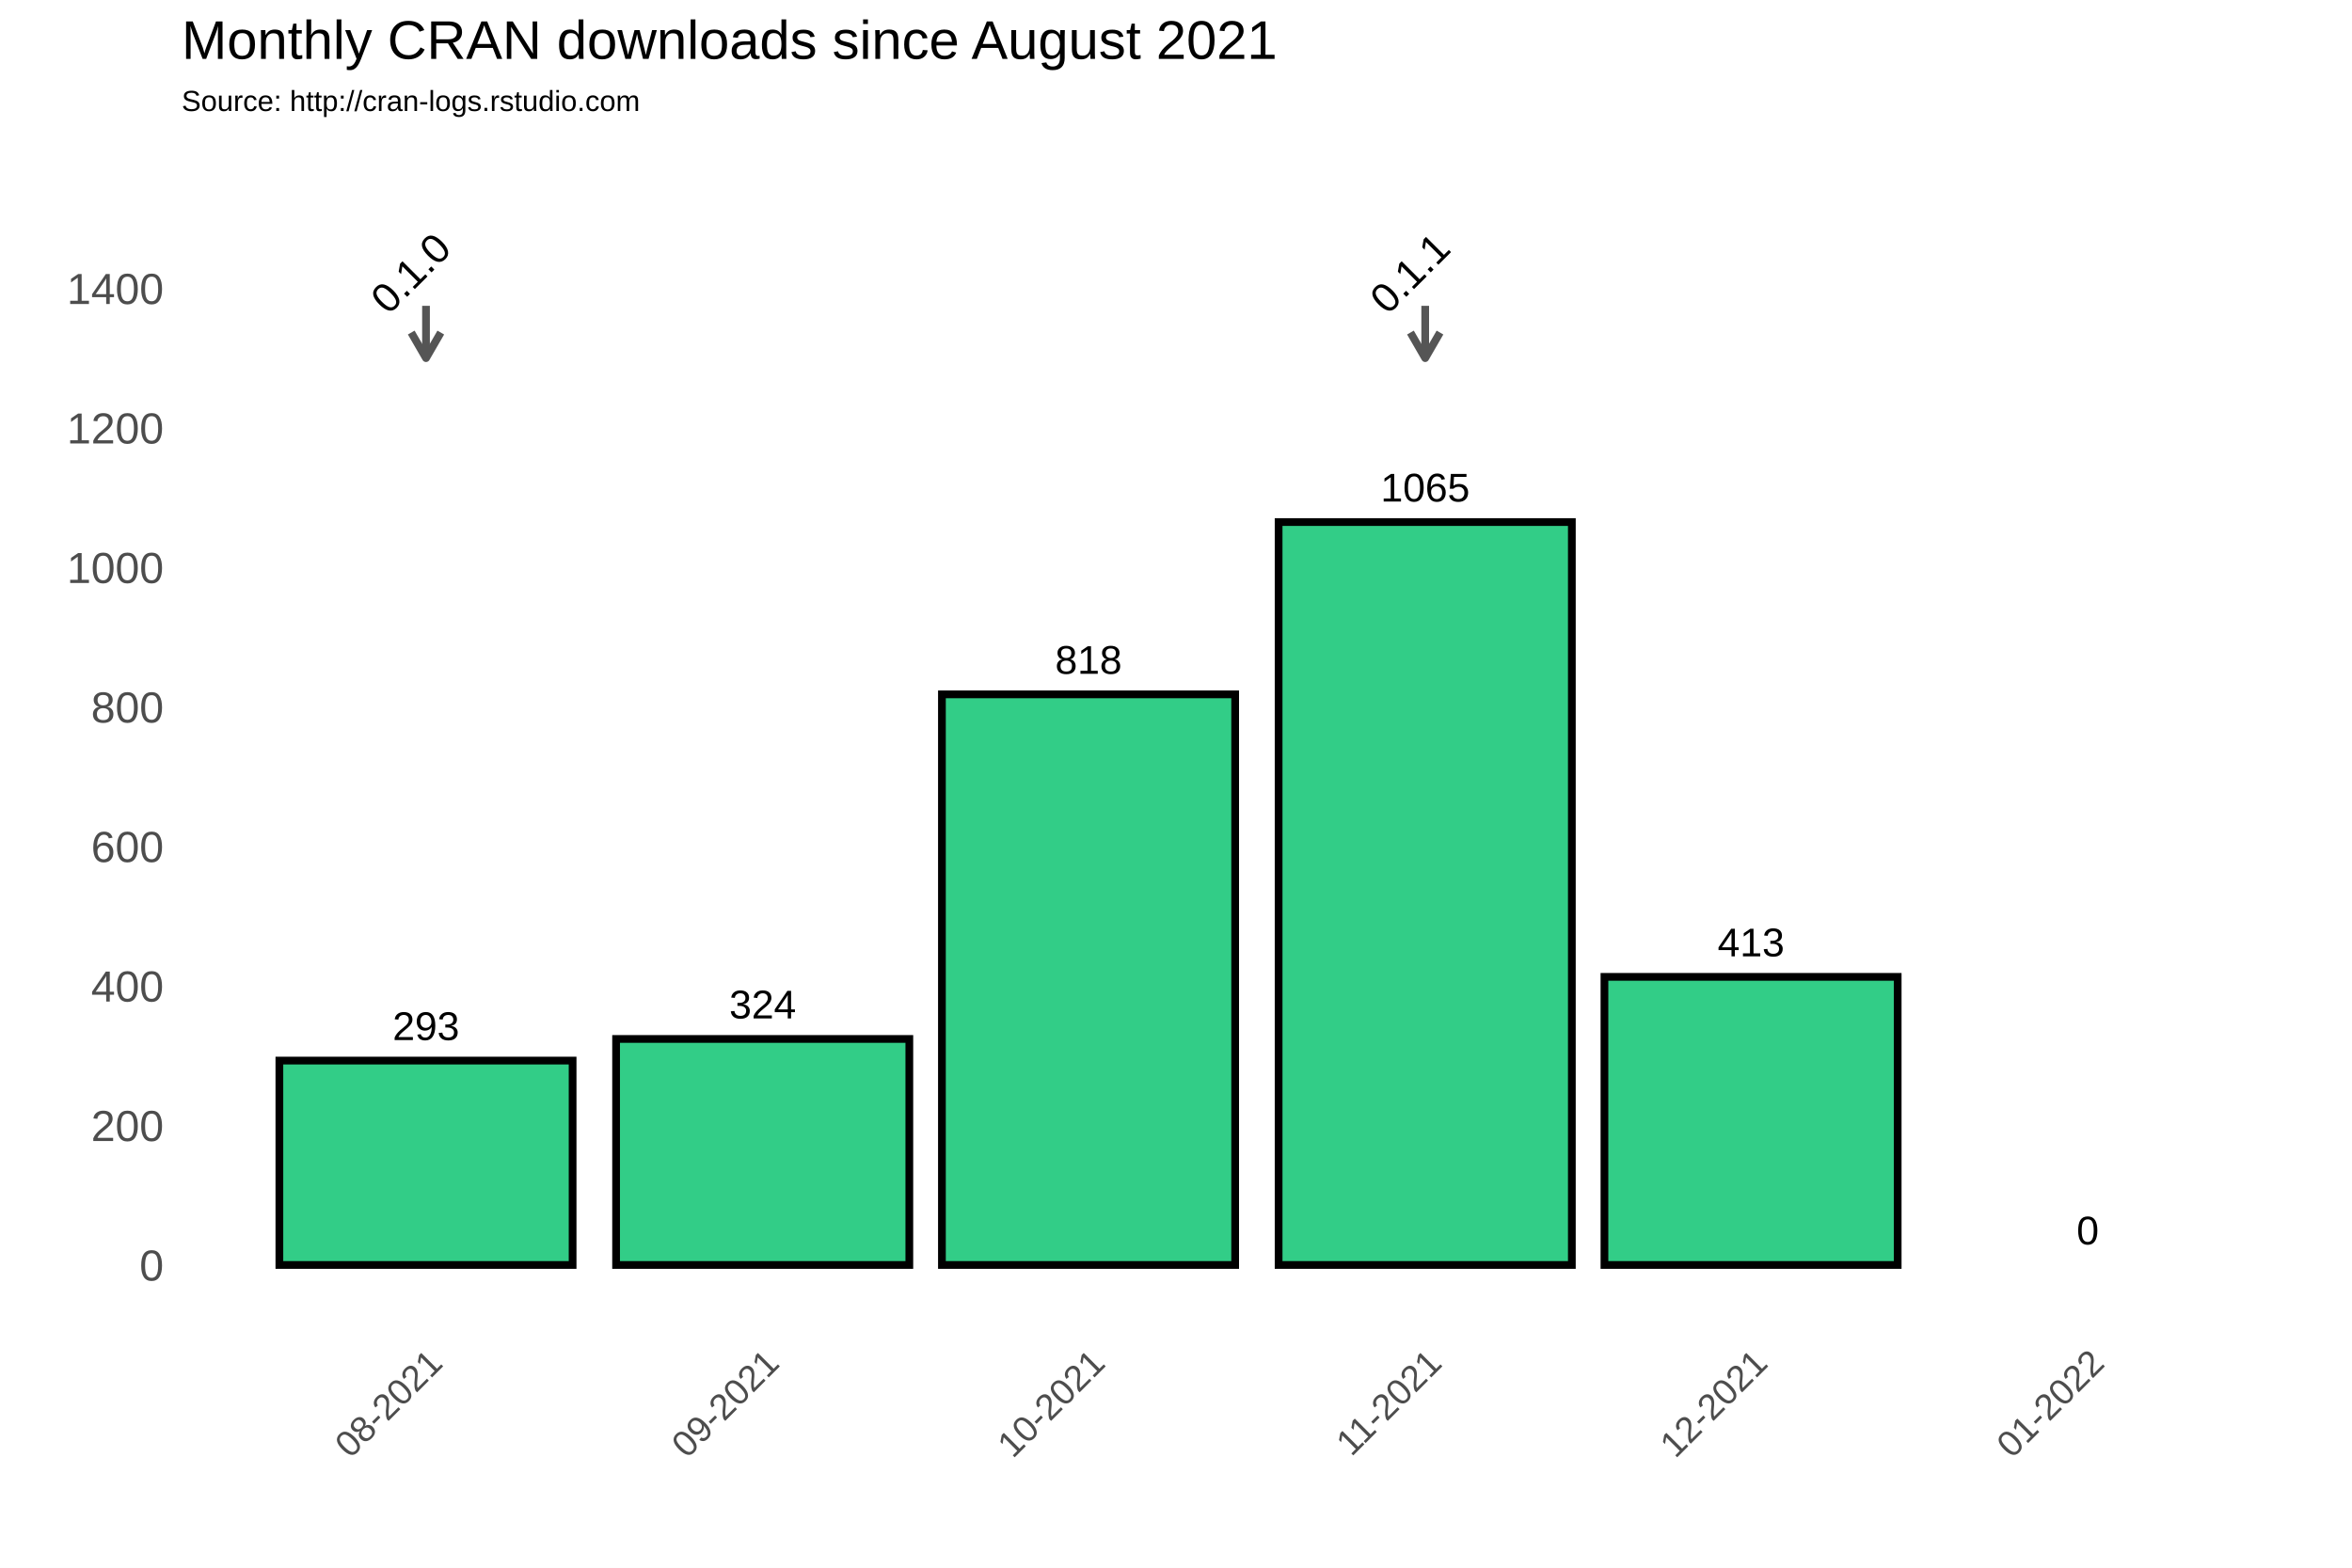
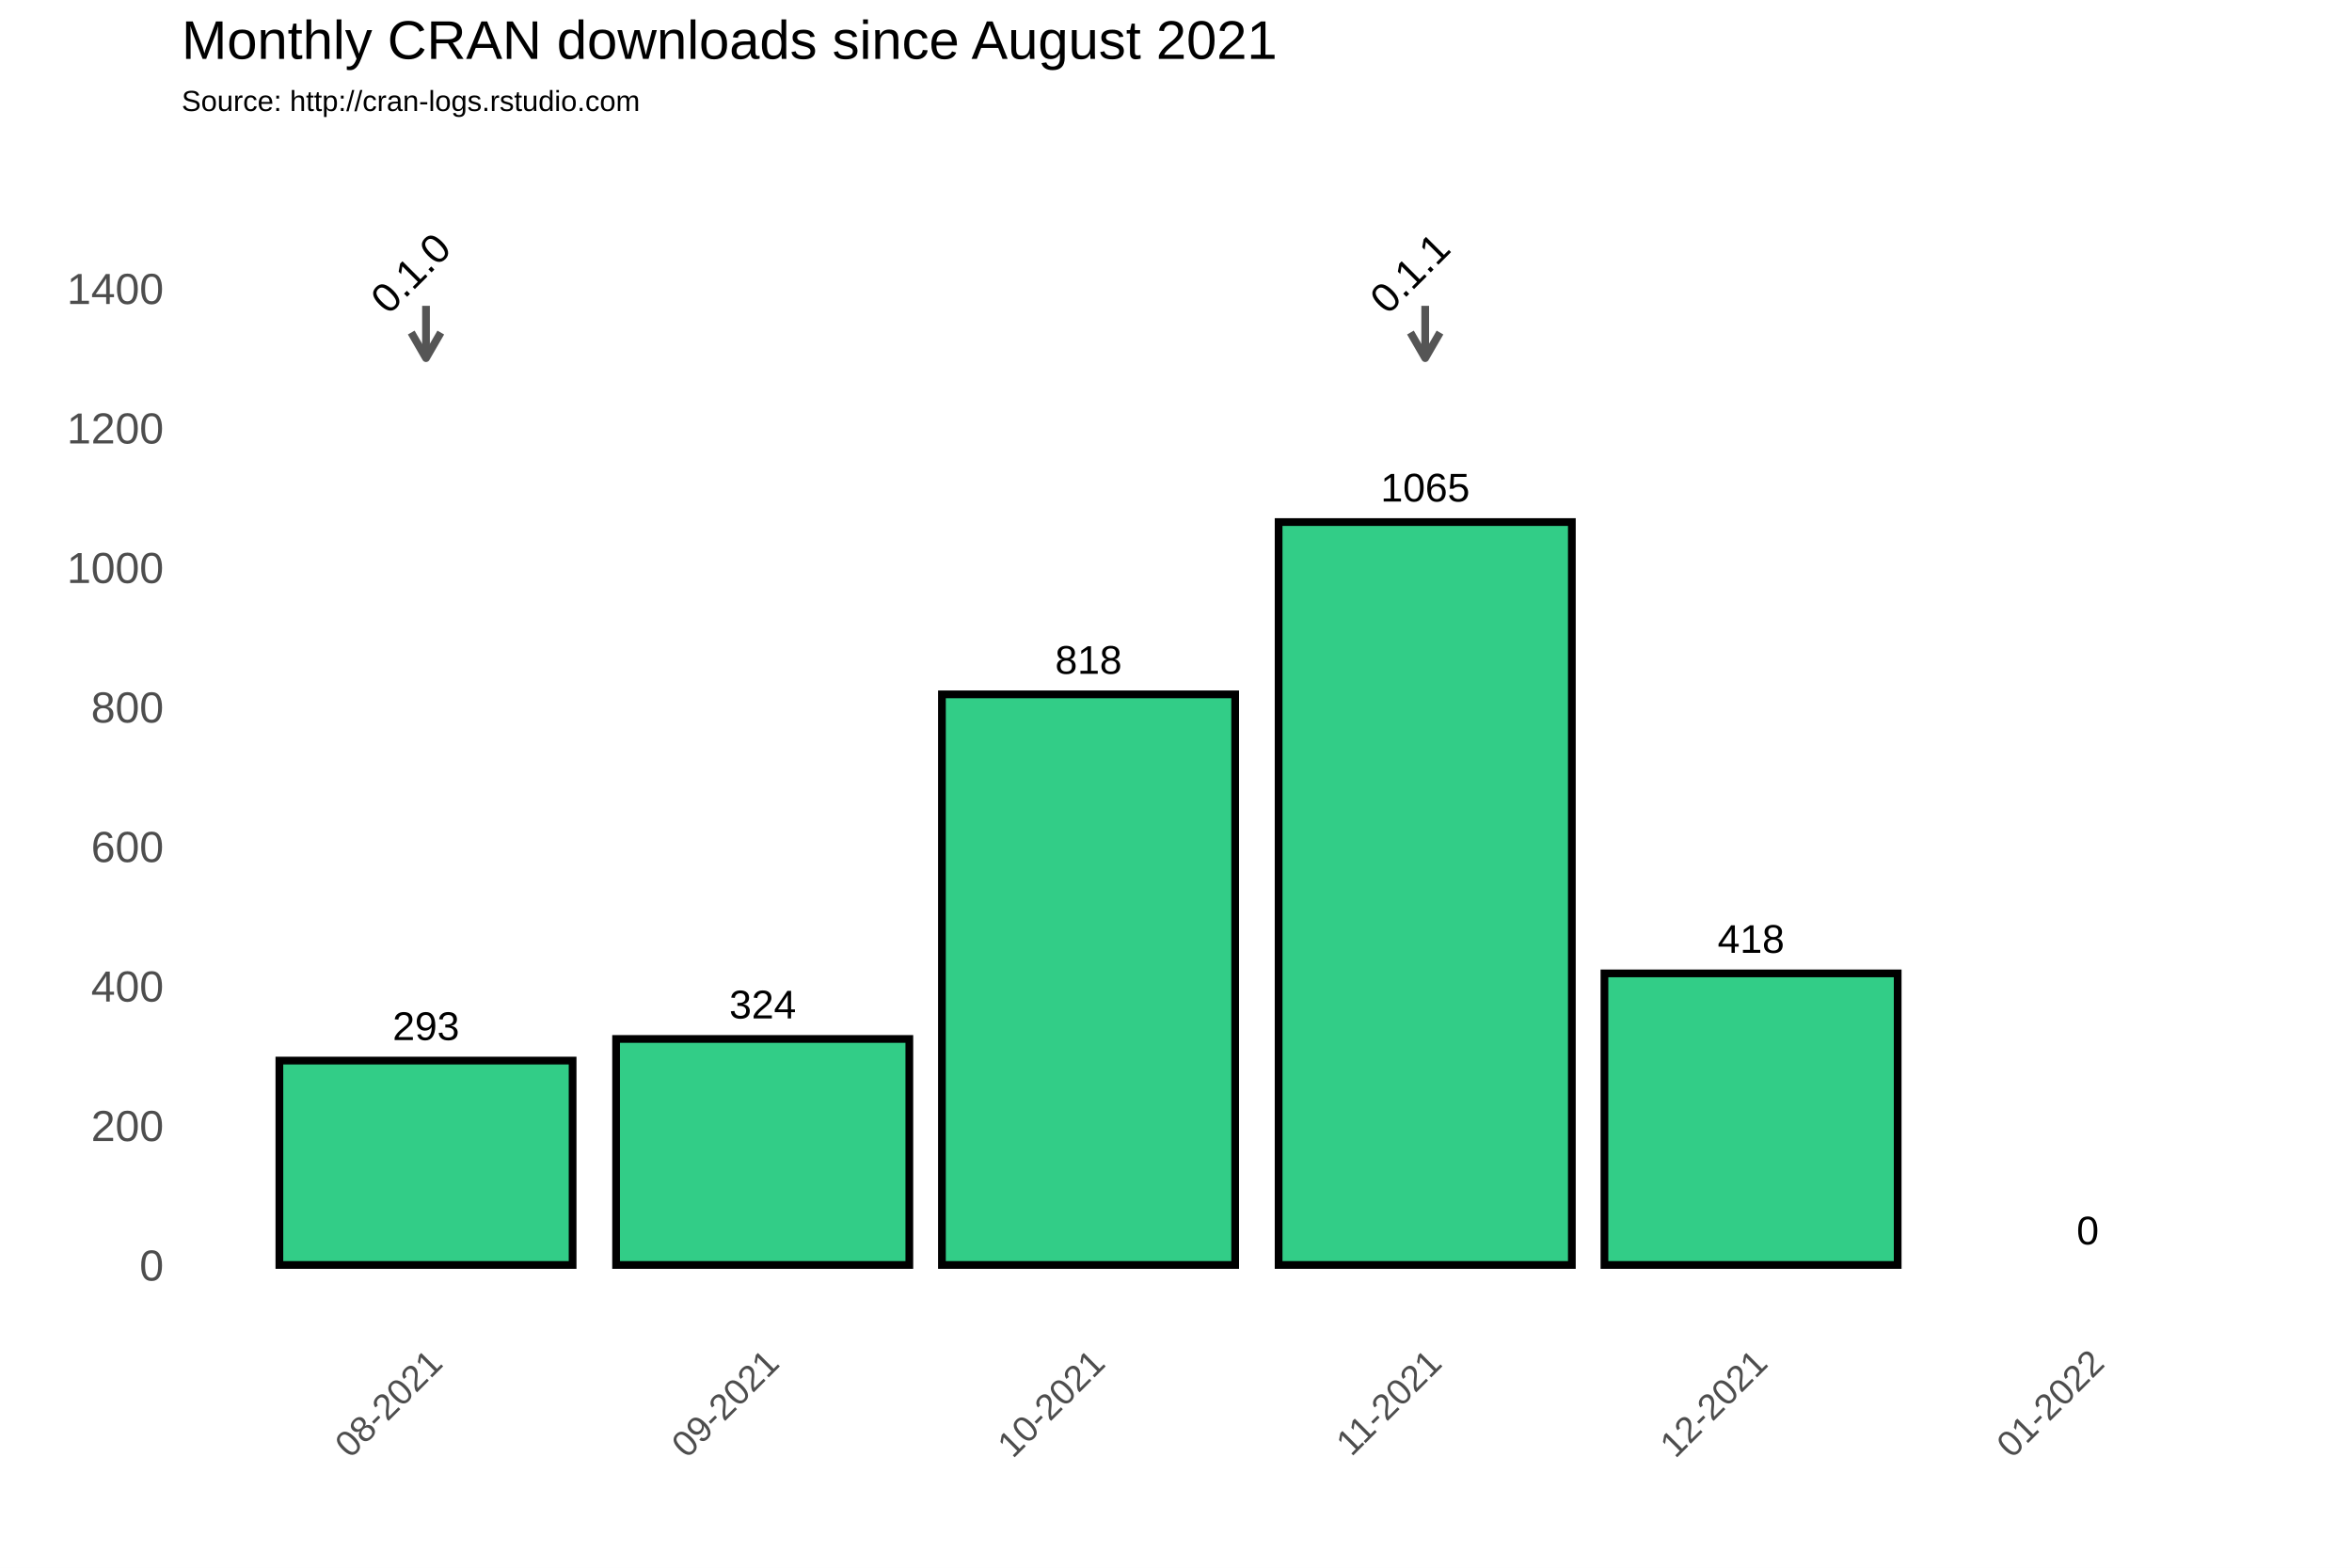
<svg xmlns="http://www.w3.org/2000/svg" class="svglite" width="648.00pt" height="432.00pt" viewBox="0 0 648.00 432.00">
  <defs>
    <style type="text/css">
    .svglite line, .svglite polyline, .svglite polygon, .svglite path, .svglite rect, .svglite circle {
      fill: none;
      stroke: #000000;
      stroke-linecap: round;
      stroke-linejoin: round;
      stroke-miterlimit: 10.00;
    }
  </style>
  </defs>
  <rect width="100%" height="100%" style="stroke: none; fill: #FFFFFF;" />
  <defs>
    <clipPath id="cpMC4wMHw2NDguMDB8MC4wMHw0MzIuMDA=">
      <rect x="0.00" y="0.00" width="648.00" height="432.00" />
    </clipPath>
  </defs>
  <g clip-path="url(#cpMC4wMHw2NDguMDB8MC4wMHw0MzIuMDA=)">
    <rect x="0.00" y="0.00" width="648.00" height="432.00" style="stroke-width: 1.07; stroke: #FFFFFF; fill: #FFFFFF;" />
  </g>
  <defs>
    <clipPath id="cpNTAuMDR8NjQyLjUyfDM3Ljc2fDM2My4zOA==">
      <rect x="50.04" y="37.76" width="592.48" height="325.62" />
    </clipPath>
  </defs>
  <g clip-path="url(#cpNTAuMDR8NjQyLjUyfDM3Ljc2fDM2My4zOA==)">
    <rect x="50.04" y="37.76" width="592.48" height="325.62" style="stroke-width: 1.07; stroke: none;" />
    <polyline points="50.04,329.36 642.52,329.36 " style="stroke-width: 0.53; stroke: #FFFFFF; stroke-linecap: butt;" />
    <polyline points="50.04,290.91 642.52,290.91 " style="stroke-width: 0.53; stroke: #FFFFFF; stroke-linecap: butt;" />
    <polyline points="50.04,252.47 642.52,252.47 " style="stroke-width: 0.53; stroke: #FFFFFF; stroke-linecap: butt;" />
    <polyline points="50.04,214.02 642.52,214.02 " style="stroke-width: 0.53; stroke: #FFFFFF; stroke-linecap: butt;" />
    <polyline points="50.04,175.58 642.52,175.58 " style="stroke-width: 0.53; stroke: #FFFFFF; stroke-linecap: butt;" />
    <polyline points="50.04,137.14 642.52,137.14 " style="stroke-width: 0.53; stroke: #FFFFFF; stroke-linecap: butt;" />
    <polyline points="50.04,98.69 642.52,98.69 " style="stroke-width: 0.53; stroke: #FFFFFF; stroke-linecap: butt;" />
    <polyline points="50.04,60.25 642.52,60.25 " style="stroke-width: 0.53; stroke: #FFFFFF; stroke-linecap: butt;" />
    <polyline points="50.04,41.03 642.52,41.03 " style="stroke-width: 0.53; stroke: #FFFFFF; stroke-linecap: butt;" />
    <polyline points="70.99,363.38 70.99,37.76 " style="stroke-width: 0.53; stroke: #FFFFFF; stroke-linecap: butt;" />
    <polyline points="163.75,363.38 163.75,37.76 " style="stroke-width: 0.53; stroke: #FFFFFF; stroke-linecap: butt;" />
    <polyline points="255.02,363.38 255.02,37.76 " style="stroke-width: 0.53; stroke: #FFFFFF; stroke-linecap: butt;" />
    <polyline points="346.28,363.38 346.28,37.76 " style="stroke-width: 0.53; stroke: #FFFFFF; stroke-linecap: butt;" />
    <polyline points="437.55,363.38 437.55,37.76 " style="stroke-width: 0.53; stroke: #FFFFFF; stroke-linecap: butt;" />
    <polyline points="528.81,363.38 528.81,37.76 " style="stroke-width: 0.53; stroke: #FFFFFF; stroke-linecap: butt;" />
    <polyline points="621.57,363.38 621.57,37.76 " style="stroke-width: 0.53; stroke: #FFFFFF; stroke-linecap: butt;" />
    <polyline points="50.04,348.58 642.52,348.58 " style="stroke-width: 1.07; stroke: #FFFFFF; stroke-linecap: butt;" />
    <polyline points="50.04,310.13 642.52,310.13 " style="stroke-width: 1.07; stroke: #FFFFFF; stroke-linecap: butt;" />
    <polyline points="50.04,271.69 642.52,271.69 " style="stroke-width: 1.07; stroke: #FFFFFF; stroke-linecap: butt;" />
    <polyline points="50.04,233.25 642.52,233.25 " style="stroke-width: 1.07; stroke: #FFFFFF; stroke-linecap: butt;" />
    <polyline points="50.04,194.80 642.52,194.80 " style="stroke-width: 1.07; stroke: #FFFFFF; stroke-linecap: butt;" />
    <polyline points="50.04,156.36 642.52,156.36 " style="stroke-width: 1.07; stroke: #FFFFFF; stroke-linecap: butt;" />
    <polyline points="50.04,117.91 642.52,117.91 " style="stroke-width: 1.07; stroke: #FFFFFF; stroke-linecap: butt;" />
    <polyline points="50.04,79.47 642.52,79.47 " style="stroke-width: 1.07; stroke: #FFFFFF; stroke-linecap: butt;" />
    <polyline points="117.37,363.38 117.37,37.76 " style="stroke-width: 1.07; stroke: #FFFFFF; stroke-linecap: butt;" />
    <polyline points="210.13,363.38 210.13,37.76 " style="stroke-width: 1.07; stroke: #FFFFFF; stroke-linecap: butt;" />
    <polyline points="299.90,363.38 299.90,37.76 " style="stroke-width: 1.07; stroke: #FFFFFF; stroke-linecap: butt;" />
    <polyline points="392.66,363.38 392.66,37.76 " style="stroke-width: 1.07; stroke: #FFFFFF; stroke-linecap: butt;" />
    <polyline points="482.43,363.38 482.43,37.76 " style="stroke-width: 1.07; stroke: #FFFFFF; stroke-linecap: butt;" />
    <polyline points="575.19,363.38 575.19,37.76 " style="stroke-width: 1.07; stroke: #FFFFFF; stroke-linecap: butt;" />
    <rect x="76.97" y="292.26" width="80.79" height="56.32" style="stroke-width: 2.13; stroke-linecap: square; stroke-linejoin: miter; fill: #32CD87;" />
    <rect x="169.74" y="286.30" width="80.79" height="62.28" style="stroke-width: 2.13; stroke-linecap: square; stroke-linejoin: miter; fill: #32CD87;" />
    <rect x="259.51" y="191.34" width="80.79" height="157.24" style="stroke-width: 2.13; stroke-linecap: square; stroke-linejoin: miter; fill: #32CD87;" />
    <rect x="352.27" y="143.86" width="80.79" height="204.72" style="stroke-width: 2.13; stroke-linecap: square; stroke-linejoin: miter; fill: #32CD87;" />
-     <rect x="442.04" y="269.19" width="80.79" height="79.39" style="stroke-width: 2.13; stroke-linecap: square; stroke-linejoin: miter; fill: #32CD87;" />
+     <rect x="442.04" y="268.23" width="80.79" height="80.35" style="stroke-width: 2.13; stroke-linecap: square; stroke-linejoin: miter; fill: #32CD87;" />
    <rect x="534.80" y="348.58" width="80.79" height="0.00" style="stroke-width: 2.13; stroke-linecap: square; stroke-linejoin: miter; fill: #32CD87;" />
    <text x="117.37" y="286.60" text-anchor="middle" style="font-size: 11.04px; font-family: Arial;" textLength="18.40px" lengthAdjust="spacingAndGlyphs">293</text>
    <text x="210.13" y="280.64" text-anchor="middle" style="font-size: 11.04px; font-family: Arial;" textLength="18.40px" lengthAdjust="spacingAndGlyphs">324</text>
    <text x="299.90" y="185.68" text-anchor="middle" style="font-size: 11.04px; font-family: Arial;" textLength="18.40px" lengthAdjust="spacingAndGlyphs">818</text>
    <text x="392.66" y="138.20" text-anchor="middle" style="font-size: 11.04px; font-family: Arial;" textLength="24.54px" lengthAdjust="spacingAndGlyphs">1065</text>
-     <text x="482.43" y="263.53" text-anchor="middle" style="font-size: 11.04px; font-family: Arial;" textLength="18.40px" lengthAdjust="spacingAndGlyphs">413</text>
+     <text x="482.43" y="262.57" text-anchor="middle" style="font-size: 11.04px; font-family: Arial;" textLength="18.40px" lengthAdjust="spacingAndGlyphs">418</text>
    <text x="575.19" y="342.92" text-anchor="middle" style="font-size: 11.04px; font-family: Arial;" textLength="6.13px" lengthAdjust="spacingAndGlyphs">0</text>
    <line x1="117.37" y1="84.27" x2="117.37" y2="98.69" style="stroke-width: 2.13; stroke: #555555; stroke-linecap: butt;" />
    <polyline points="113.30,91.64 117.37,98.69 121.44,91.64 " style="stroke-width: 2.13; stroke: #555555; stroke-linecap: butt;" />
    <line x1="392.66" y1="84.27" x2="392.66" y2="98.69" style="stroke-width: 2.13; stroke: #555555; stroke-linecap: butt;" />
    <polyline points="388.59,91.64 392.66,98.69 396.73,91.64 " style="stroke-width: 2.13; stroke: #555555; stroke-linecap: butt;" />
    <text transform="translate(115.93,78.03) rotate(-45)" text-anchor="middle" style="font-size: 11.38px; font-family: Arial;" textLength="25.31px" lengthAdjust="spacingAndGlyphs">0.1.0</text>
    <text transform="translate(391.22,78.03) rotate(-45)" text-anchor="middle" style="font-size: 11.38px; font-family: Arial;" textLength="25.31px" lengthAdjust="spacingAndGlyphs">0.1.1</text>
  </g>
  <g clip-path="url(#cpMC4wMHw2NDguMDB8MC4wMHw0MzIuMDA=)">
    <text x="45.11" y="352.88" text-anchor="end" style="font-size: 12.00px; fill: #4D4D4D; font-family: Arial;" textLength="6.67px" lengthAdjust="spacingAndGlyphs">0</text>
    <text x="45.11" y="314.43" text-anchor="end" style="font-size: 12.00px; fill: #4D4D4D; font-family: Arial;" textLength="20.02px" lengthAdjust="spacingAndGlyphs">200</text>
    <text x="45.11" y="275.99" text-anchor="end" style="font-size: 12.00px; fill: #4D4D4D; font-family: Arial;" textLength="20.02px" lengthAdjust="spacingAndGlyphs">400</text>
    <text x="45.11" y="237.54" text-anchor="end" style="font-size: 12.00px; fill: #4D4D4D; font-family: Arial;" textLength="20.02px" lengthAdjust="spacingAndGlyphs">600</text>
    <text x="45.11" y="199.10" text-anchor="end" style="font-size: 12.00px; fill: #4D4D4D; font-family: Arial;" textLength="20.02px" lengthAdjust="spacingAndGlyphs">800</text>
    <text x="45.11" y="160.66" text-anchor="end" style="font-size: 12.00px; fill: #4D4D4D; font-family: Arial;" textLength="26.70px" lengthAdjust="spacingAndGlyphs">1000</text>
    <text x="45.11" y="122.21" text-anchor="end" style="font-size: 12.00px; fill: #4D4D4D; font-family: Arial;" textLength="26.70px" lengthAdjust="spacingAndGlyphs">1200</text>
    <text x="45.11" y="83.77" text-anchor="end" style="font-size: 12.00px; fill: #4D4D4D; font-family: Arial;" textLength="26.70px" lengthAdjust="spacingAndGlyphs">1400</text>
    <text transform="translate(122.44,376.17) rotate(-45)" text-anchor="end" style="font-size: 10.00px; fill: #4D4D4D; font-family: Arial;" textLength="36.73px" lengthAdjust="spacingAndGlyphs">08-2021</text>
    <text transform="translate(215.20,376.17) rotate(-45)" text-anchor="end" style="font-size: 10.00px; fill: #4D4D4D; font-family: Arial;" textLength="36.73px" lengthAdjust="spacingAndGlyphs">09-2021</text>
    <text transform="translate(304.97,376.17) rotate(-45)" text-anchor="end" style="font-size: 10.00px; fill: #4D4D4D; font-family: Arial;" textLength="36.73px" lengthAdjust="spacingAndGlyphs">10-2021</text>
    <text transform="translate(397.73,376.17) rotate(-45)" text-anchor="end" style="font-size: 10.00px; fill: #4D4D4D; font-family: Arial;" textLength="35.99px" lengthAdjust="spacingAndGlyphs">11-2021</text>
    <text transform="translate(487.50,376.17) rotate(-45)" text-anchor="end" style="font-size: 10.00px; fill: #4D4D4D; font-family: Arial;" textLength="36.73px" lengthAdjust="spacingAndGlyphs">12-2021</text>
    <text transform="translate(580.26,376.17) rotate(-45)" text-anchor="end" style="font-size: 10.00px; fill: #4D4D4D; font-family: Arial;" textLength="36.73px" lengthAdjust="spacingAndGlyphs">01-2022</text>
    <text x="50.04" y="30.59" style="font-size: 8.00px; font-family: Arial;" textLength="126.32px" lengthAdjust="spacingAndGlyphs">Source: http://cran-logs.rstudio.com</text>
    <text x="50.04" y="16.22" style="font-size: 15.00px; font-family: Arial;" textLength="301.75px" lengthAdjust="spacingAndGlyphs">Monthly CRAN downloads since August 2021</text>
  </g>
</svg>
